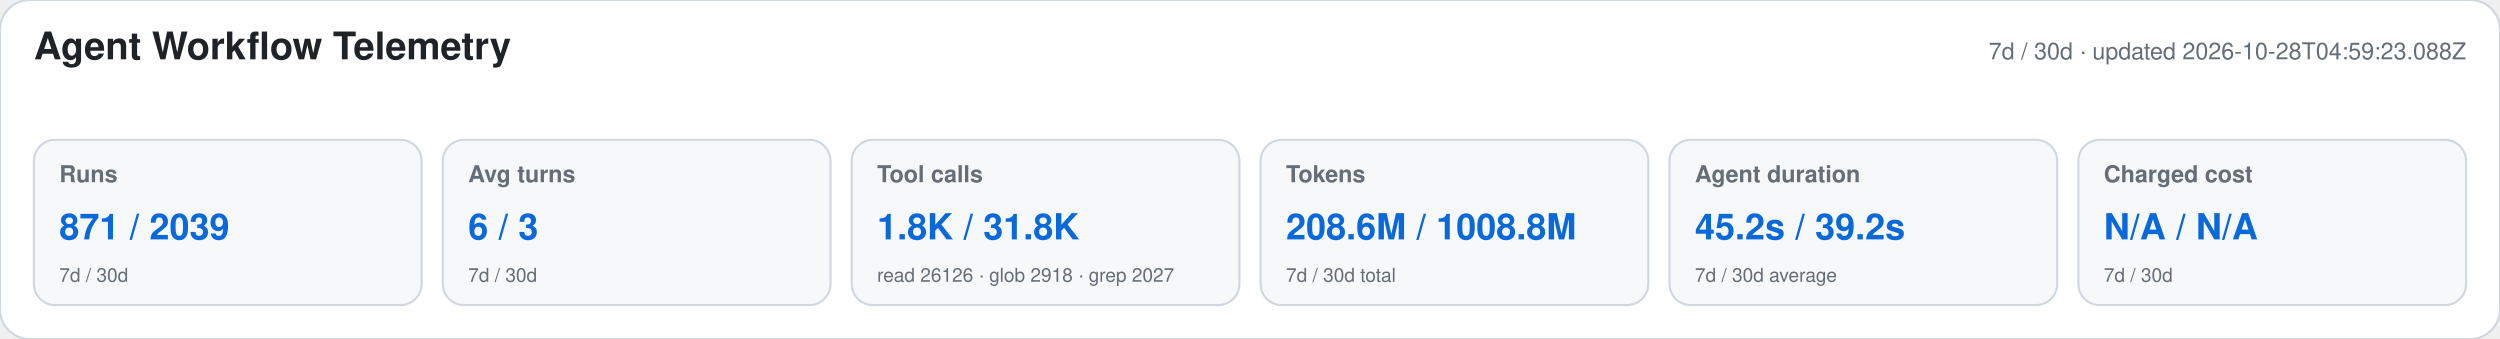
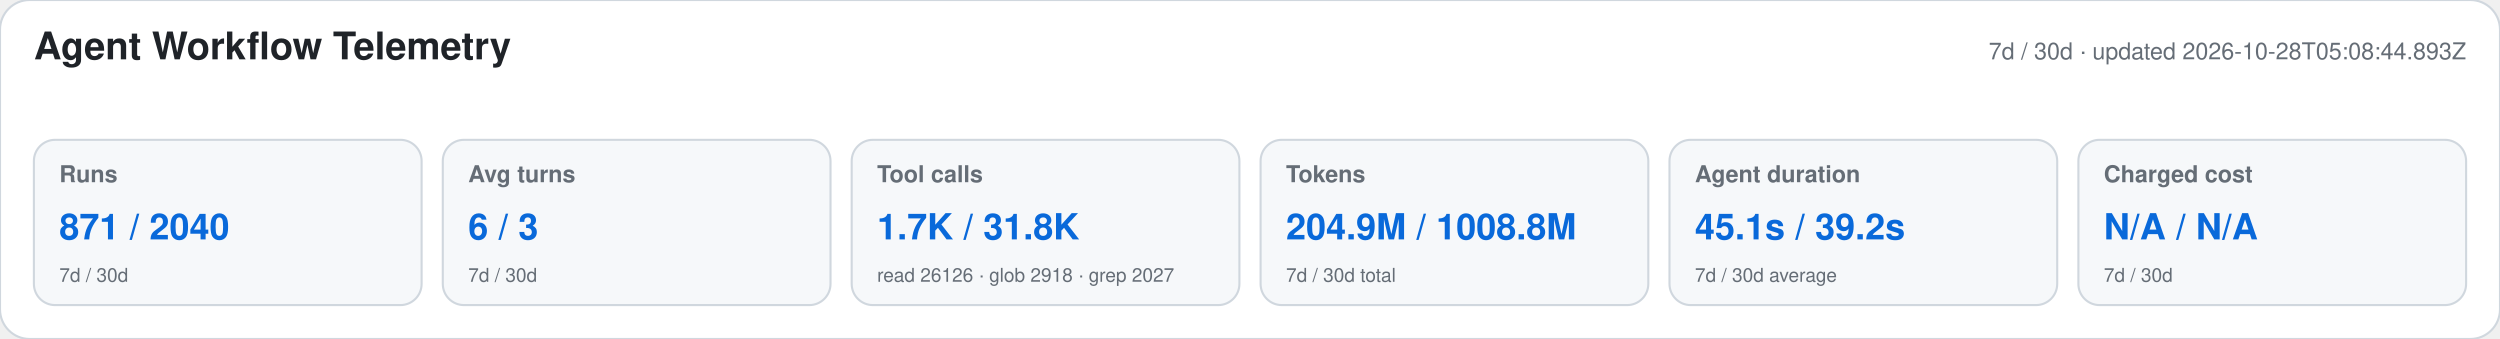
<svg xmlns="http://www.w3.org/2000/svg" width="1180" height="160" viewBox="0 0 1180 160" role="img" aria-labelledby="title desc">
  <style>text{font-family:-apple-system,BlinkMacSystemFont,"Segoe UI",Helvetica,Arial,sans-serif}.heading{font-size:18px;font-weight:650;fill:#1f2328}.meta,.label,.secondary{fill:#656d76}.meta,.label{font-size:11px}.label{font-weight:600}.primary{font-size:17px;font-weight:700;fill:#0969da}.secondary{font-size:9px}</style>
  <rect width="1180" height="160" rx="14" fill="#ffffff" stroke="#d0d7de" />
  <text x="16" y="28" class="heading">Agent Workflow Telemetry</text>
-   <text x="1164" y="28" text-anchor="end" class="meta">7d / 30d · updated 2026-10-28T04:59:23.088Z</text>
+   <text x="1164" y="28" text-anchor="end" class="meta">7d / 30d · updated 2026-10-28T05:08:44.893Z</text>
  <g>
    <rect x="16" y="66" width="183" height="78" rx="10" fill="#f6f8fa" stroke="#d0d7de" />
    <text x="28" y="86" class="label">Runs</text>
-     <text x="28" y="113" class="primary">871 / 2039</text>
+     <text x="28" y="113" class="primary">871 / 2040</text>
    <text x="28" y="133" class="secondary">7d / 30d</text>
  </g>
  <g>
    <rect x="209" y="66" width="183" height="78" rx="10" fill="#f6f8fa" stroke="#d0d7de" />
    <text x="221" y="86" class="label">Avg turns</text>
    <text x="221" y="113" class="primary">6 / 3</text>
    <text x="221" y="133" class="secondary">7d / 30d</text>
  </g>
  <g>
    <rect x="402" y="66" width="183" height="78" rx="10" fill="#f6f8fa" stroke="#d0d7de" />
    <text x="414" y="86" class="label">Tool calls</text>
-     <text x="414" y="113" class="primary">1.8K / 31.8K</text>
+     <text x="414" y="113" class="primary">1.7K / 31.8K</text>
    <text x="414" y="133" class="secondary">read 26126 · glob 2918 · grep 2027</text>
  </g>
  <g>
    <rect x="595" y="66" width="183" height="78" rx="10" fill="#f6f8fa" stroke="#d0d7de" />
    <text x="607" y="86" class="label">Tokens</text>
-     <text x="607" y="113" class="primary">208.6M / 1008.8M</text>
+     <text x="607" y="113" class="primary">204.9M / 1008.8M</text>
    <text x="607" y="133" class="secondary">7d / 30d total</text>
  </g>
  <g>
    <rect x="788" y="66" width="183" height="78" rx="10" fill="#f6f8fa" stroke="#d0d7de" />
    <text x="800" y="86" class="label">Agent duration</text>
-     <text x="800" y="113" class="primary">45.2s / 39.2s</text>
+     <text x="800" y="113" class="primary">45.1s / 39.2s</text>
    <text x="800" y="133" class="secondary">7d / 30d average</text>
  </g>
  <g>
    <rect x="981" y="66" width="183" height="78" rx="10" fill="#f6f8fa" stroke="#d0d7de" />
    <text x="993" y="86" class="label">Charged cost</text>
    <text x="993" y="113" class="primary">N/A / N/A</text>
    <text x="993" y="133" class="secondary">7d / 30d</text>
  </g>
</svg>
